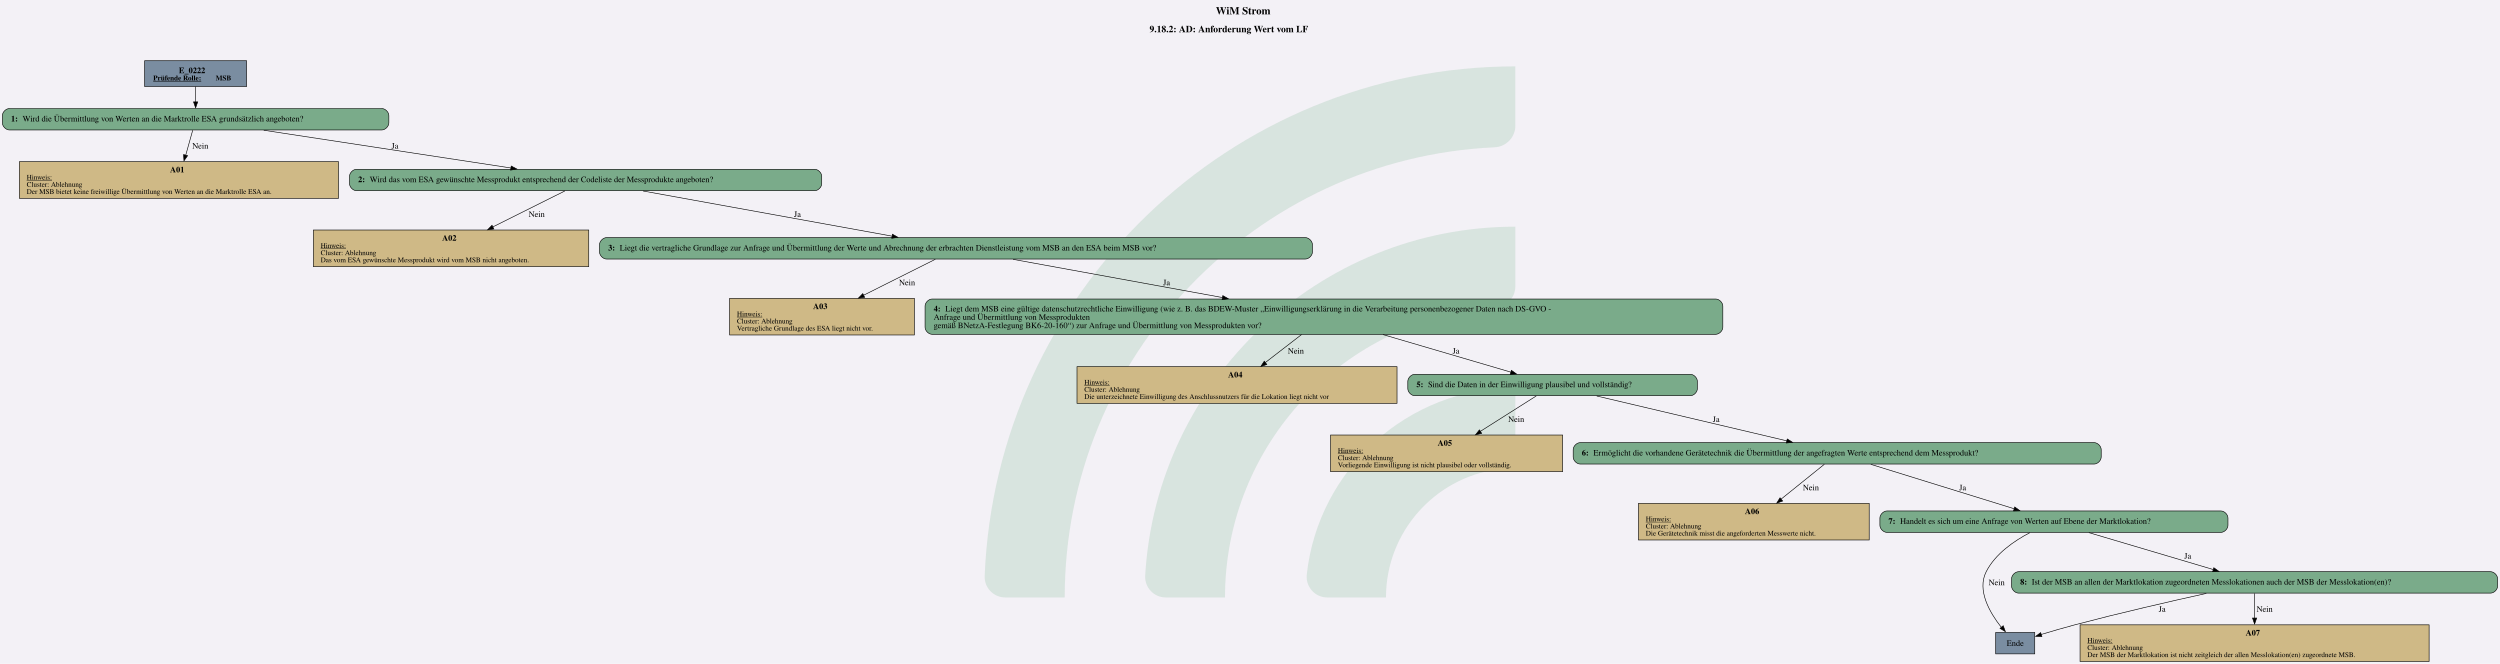
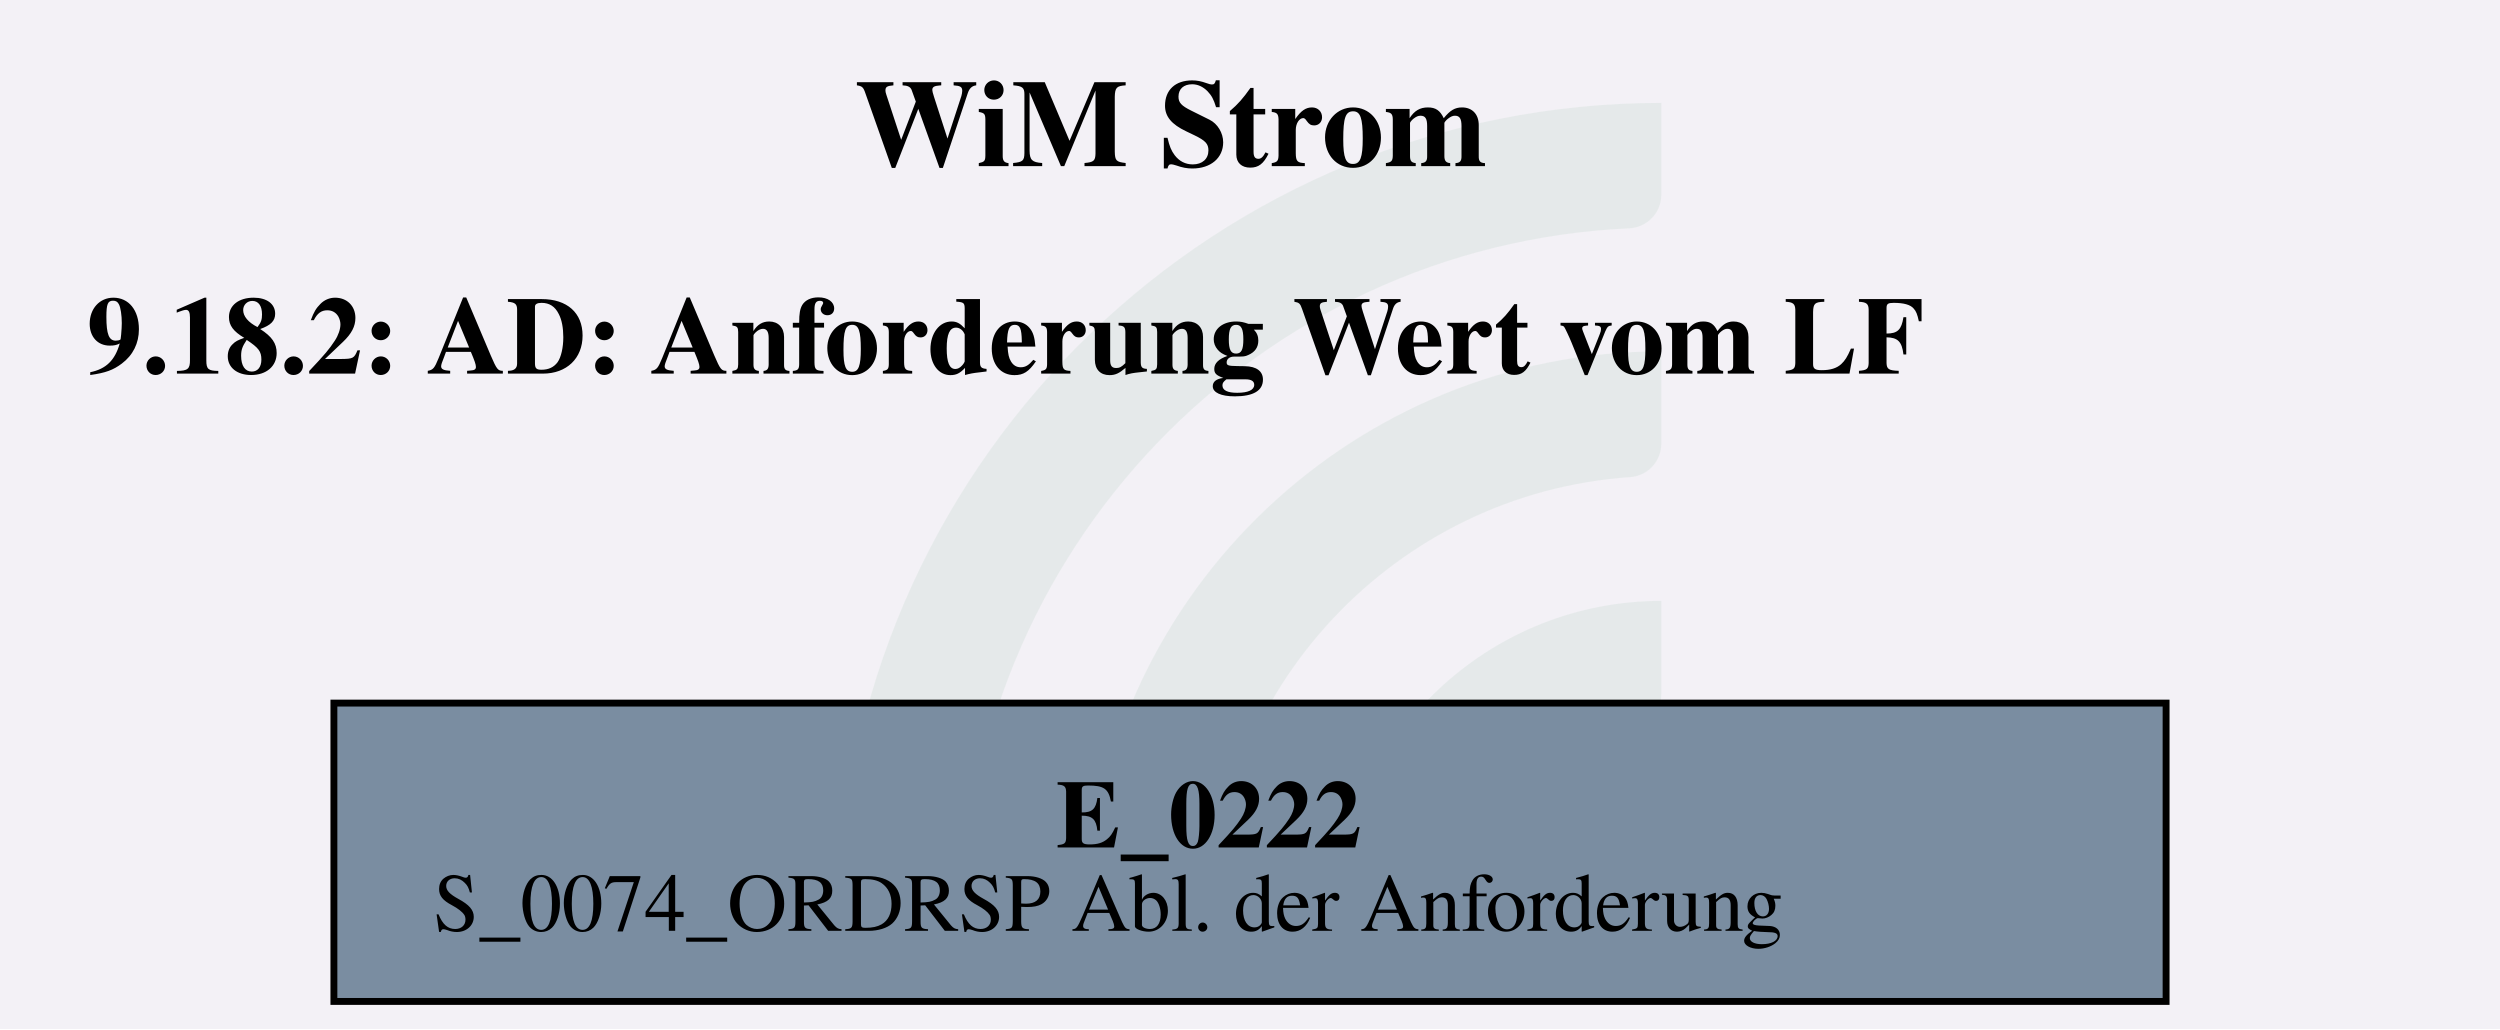
- <svg xmlns="http://www.w3.org/2000/svg" version="1.1" width="5598.667px" viewBox="0 0 5598.667 1486.667" height="1486.667px">
+ <svg xmlns="http://www.w3.org/2000/svg" version="1.1" width="482.667px" viewBox="0 0 482.667 198.667" height="198.667px">
  <g>
-     <svg version="1.1" width="5598.667px" viewBox="0 0 5598.667 1486.667" height="1486.667px">
-       <polygon fill="#f3f1f6" points="0,0 5598.667,0 5598.667,1486.667 0,1486.667" />
+     <svg version="1.1" width="482.667px" viewBox="0 0 482.667 198.667" height="198.667px">
+       <polygon fill="#f3f1f6" points="0,0 482.667,0 482.667,198.667 0,198.667" />
      <g>
-         <g transform="translate(2205.108, 148.6667) scale(1 1) translate(0, 0) scale(6.723622 6.723622) ">
+         <g transform="translate(161.9256, 19.86667) scale(1 1) translate(0, 0) scale(0.898493 0.898493) ">
          <defs id="defs2">
            <clipPath clipPathUnits="userSpaceOnUse" id="clipPath23">
              <path d="M 0,568.156 H 579.236 V 0 H 0 Z" id="path21" />
            </clipPath>
          </defs>
          <g id="layer1" transform="translate(-16.54194,-55.30527)">
            <g id="g19" clip-path="url(#clipPath23)" transform="matrix(0.3527778,0,0,-0.3527778,0.01017023,243.7368)" style="opacity:0.2">
              <g id="g25" transform="translate(122.444,32.7195)">
-                 <path d="m 0,0 h -56.104 c -11,0 -19.898,9.123 -19.463,20.115 10.594,267.191 231.277,481.302 501.029,481.302 v -56.02 c 0,-10.98 -8.688,-19.892 -19.658,-20.393 C 180.29,414.697 0,228.005 0,0" style="fill:#6ead83;fill-opacity:1;fill-rule:nonzero;stroke:none" id="path27" />
+                 <path d="m 0,0 h -56.104 c -11,0 -19.898,9.123 -19.463,20.115 10.594,267.191 231.277,481.302 501.029,481.302 v -56.02 c 0,-10.98 -8.688,-19.892 -19.658,-20.393 C 180.29,414.697 0,228.005 0,0" style="fill:#6ead83;fill-opacity:0.5;fill-rule:nonzero;stroke:none" id="path27" />
              </g>
              <g id="g29" transform="translate(273.7828,32.7195)">
-                 <path d="m 0,0 h -55.926 c -11.228,0 -20.091,9.482 -19.435,20.69 10.744,183.439 163.389,329.388 349.485,329.388 v -56.263 c 0,-10.709 -8.273,-19.617 -18.957,-20.35 C 112.819,263.696 0,144.774 0,0" style="fill:#6ead83;fill-opacity:1;fill-rule:nonzero;stroke:none" id="path31" />
+                 <path d="m 0,0 h -55.926 c -11.228,0 -20.091,9.482 -19.435,20.69 10.744,183.439 163.389,329.388 349.485,329.388 v -56.263 c 0,-10.709 -8.273,-19.617 -18.957,-20.35 C 112.819,263.696 0,144.774 0,0" style="fill:#6ead83;fill-opacity:0.5;fill-rule:nonzero;stroke:none" id="path31" />
              </g>
              <g id="g33" transform="translate(425.7667,32.7195)">
-                 <path d="m 0,0 h -55.445 c -11.653,0 -20.604,10.17 -19.334,21.753 10.866,99.032 95.031,176.341 196.919,176.341 v -57.011 c 0,-10.046 -7.283,-18.755 -17.229,-20.165 C 45.688,112.522 0,61.497 0,0" style="fill:#6ead83;fill-opacity:1;fill-rule:nonzero;stroke:none" id="path35" />
+                 <path d="m 0,0 h -55.445 c -11.653,0 -20.604,10.17 -19.334,21.753 10.866,99.032 95.031,176.341 196.919,176.341 v -57.011 c 0,-10.046 -7.283,-18.755 -17.229,-20.165 C 45.688,112.522 0,61.497 0,0" style="fill:#6ead83;fill-opacity:0.5;fill-rule:nonzero;stroke:none" id="path35" />
              </g>
            </g>
          </g>
        </g>
-         <svg width="4199pt" height="1115pt" viewBox="0.00 0.00 4198.68 1114.92">
-           <g id="graph0" class="graph" transform="scale(1 1) rotate(0) translate(4 1110.92)">
-             <text text-anchor="start" x="2037.96" y="-1086.82" font-family="Times,serif" font-weight="bold" font-size="18.00">WiM Strom</text>
-             <text text-anchor="start" x="1926.59" y="-1056.72" font-family="Times,serif" font-weight="bold" font-size="16.00">9.18.2: AD: Anforderung Wert vom LF</text>
+         <svg width="362pt" height="149pt" viewBox="0.00 0.00 361.50 149.28">
+           <g id="graph0" class="graph" transform="scale(1 1) rotate(0) translate(4 145.28)">
+             <text text-anchor="start" x="119.38" y="-121.18" font-family="Times,serif" font-weight="bold" font-size="18.00">WiM Strom</text>
+             <text text-anchor="start" x="8" y="-91.08" font-family="Times,serif" font-weight="bold" font-size="16.00">9.18.2: AD: Anforderung Wert vom LF</text>
            <g id="node1" class="node">
-               <polygon fill="#7a8da1" stroke="black" points="410.18,-1008.92 238.88,-1008.92 238.88,-965.64 410.18,-965.64 410.18,-1008.92" />
-               <text text-anchor="start" x="296.4" y="-987.98" font-family="Times,serif" font-weight="bold" font-size="14.00">E_0222</text>
-               <text text-anchor="start" x="253.28" y="-975.88" font-family="Times,serif" font-weight="bold" text-decoration="underline" font-size="12.00">Prüfende Rolle:</text>
-               <text text-anchor="start" x="358.28" y="-975.88" font-family="Times,serif" font-weight="bold" font-size="12.00"> MSB</text>
-             </g>
-             <g id="node2" class="node">
-               <path fill="#7aab8a" stroke="black" d="M637.05,-928.64C637.05,-928.64 12,-928.64 12,-928.64 6,-928.64 0,-922.64 0,-916.64 0,-916.64 0,-904.64 0,-904.64 0,-898.64 6,-892.64 12,-892.64 12,-892.64 637.05,-892.64 637.05,-892.64 643.05,-892.64 649.05,-898.64 649.05,-904.64 649.05,-904.64 649.05,-916.64 649.05,-916.64 649.05,-922.64 643.05,-928.64 637.05,-928.64" />
-               <text text-anchor="start" x="14.4" y="-906.96" font-family="Times,serif" font-weight="bold" font-size="14.00">1: </text>
-               <text text-anchor="start" x="33.9" y="-906.96" font-family="Times,serif" font-size="14.00">Wird die Übermittlung von Werten an die Marktrolle ESA grundsätzlich angeboten?</text>
-             </g>
-             <g id="edge1" class="edge">
-               <path fill="none" stroke="black" d="M324.53,-965.49C324.53,-957.45 324.53,-948.13 324.53,-939.53" />
-               <polygon fill="black" stroke="black" points="328.03,-939.8 324.53,-929.8 321.03,-939.8 328.03,-939.8" />
-             </g>
-             <g id="node3" class="node">
-               <polygon fill="#cfb986" stroke="black" points="564.52,-839.39 28.54,-839.39 28.54,-777.87 564.52,-777.87 564.52,-839.39" />
-               <text text-anchor="start" x="281.53" y="-821.33" font-family="Times,serif" font-weight="bold" font-size="14.00">A01</text>
-               <text text-anchor="start" x="40.78" y="-809.23" font-family="Times,serif" text-decoration="underline" font-size="12.00">Hinweis:</text>
-               <text text-anchor="start" x="40.78" y="-797.23" font-family="Times,serif" font-size="12.00">Cluster: Ablehnung</text>
-               <text text-anchor="start" x="40.78" y="-785.23" font-family="Times,serif" font-size="12.00">Der MSB bietet keine freiwillige Übermittlung von Werten an die Marktrolle ESA an.</text>
-             </g>
-             <g id="edge2" class="edge">
-               <path fill="none" stroke="black" d="M319.65,-892.22C316.39,-880.6 311.98,-864.83 307.88,-850.17" />
-               <polygon fill="black" stroke="black" points="311.03,-849.47 304.97,-840.78 304.29,-851.35 311.03,-849.47" />
-               <text text-anchor="middle" x="332.4" y="-861.34" font-family="Times,serif" font-size="14.00">Nein</text>
-             </g>
-             <g id="node4" class="node">
-               <path fill="#7aab8a" stroke="black" d="M1364.05,-826.63C1364.05,-826.63 595,-826.63 595,-826.63 589,-826.63 583,-820.63 583,-814.63 583,-814.63 583,-802.63 583,-802.63 583,-796.63 589,-790.63 595,-790.63 595,-790.63 1364.05,-790.63 1364.05,-790.63 1370.05,-790.63 1376.05,-796.63 1376.05,-802.63 1376.05,-802.63 1376.05,-814.63 1376.05,-814.63 1376.05,-820.63 1370.05,-826.63 1364.05,-826.63" />
-               <text text-anchor="start" x="597.4" y="-804.95" font-family="Times,serif" font-weight="bold" font-size="14.00">2: </text>
-               <text text-anchor="start" x="616.9" y="-804.95" font-family="Times,serif" font-size="14.00">Wird das vom ESA gewünschte Messprodukt entsprechend der Codeliste der Messprodukte angeboten?</text>
-             </g>
-             <g id="edge3" class="edge">
-               <path fill="none" stroke="black" d="M438.99,-892.16C555.13,-874.43 734.4,-847.06 854.27,-828.76" />
-               <polygon fill="black" stroke="black" points="854.6,-832.09 863.95,-827.12 853.54,-825.17 854.6,-832.09" />
-               <text text-anchor="middle" x="659.28" y="-861.34" font-family="Times,serif" font-size="14.00">Ja</text>
-             </g>
-             <g id="node5" class="node">
-               <polygon fill="#cfb986" stroke="black" points="984.77,-724.62 522.29,-724.62 522.29,-663.1 984.77,-663.1 984.77,-724.62" />
-               <text text-anchor="start" x="738.53" y="-706.56" font-family="Times,serif" font-weight="bold" font-size="14.00">A02</text>
-               <text text-anchor="start" x="534.53" y="-694.46" font-family="Times,serif" text-decoration="underline" font-size="12.00">Hinweis:</text>
-               <text text-anchor="start" x="534.53" y="-682.46" font-family="Times,serif" font-size="12.00">Cluster: Ablehnung</text>
-               <text text-anchor="start" x="534.53" y="-670.46" font-family="Times,serif" font-size="12.00">Das vom ESA gewünschte Messprodukt wird vom MSB nicht angeboten.</text>
-             </g>
-             <g id="edge4" class="edge">
-               <path fill="none" stroke="black" d="M944.71,-790.26C912.57,-774.22 863.87,-749.92 823.67,-729.86" />
-               <polygon fill="black" stroke="black" points="825.42,-726.32 814.91,-724.99 822.3,-732.59 825.42,-726.32" />
-               <text text-anchor="middle" x="897.4" y="-746.57" font-family="Times,serif" font-size="14.00">Nein</text>
-             </g>
-             <g id="node6" class="node">
-               <path fill="#7aab8a" stroke="black" d="M2188.18,-711.86C2188.18,-711.86 1014.88,-711.86 1014.88,-711.86 1008.88,-711.86 1002.88,-705.86 1002.88,-699.86 1002.88,-699.86 1002.88,-687.86 1002.88,-687.86 1002.88,-681.86 1008.88,-675.86 1014.88,-675.86 1014.88,-675.86 2188.18,-675.86 2188.18,-675.86 2194.18,-675.86 2200.18,-681.86 2200.18,-687.86 2200.18,-687.86 2200.18,-699.86 2200.18,-699.86 2200.18,-705.86 2194.18,-711.86 2188.18,-711.86" />
-               <text text-anchor="start" x="1017.28" y="-690.18" font-family="Times,serif" font-weight="bold" font-size="14.00">3: </text>
-               <text text-anchor="start" x="1036.78" y="-690.18" font-family="Times,serif" font-size="14.00">Liegt die vertragliche Grundlage zur Anfrage und Übermittlung der Werte und Abrechnung der erbrachten Dienstleistung vom MSB an den ESA beim MSB vor?</text>
-             </g>
-             <g id="edge5" class="edge">
-               <path fill="none" stroke="black" d="M1076.03,-790.13C1189.28,-769.6 1376.52,-735.65 1494.23,-714.31" />
-               <polygon fill="black" stroke="black" points="1494.83,-717.58 1504.05,-712.35 1493.59,-710.69 1494.83,-717.58" />
-               <text text-anchor="middle" x="1335.28" y="-746.57" font-family="Times,serif" font-size="14.00">Ja</text>
-             </g>
-             <g id="node7" class="node">
-               <polygon fill="#cfb986" stroke="black" points="1531.64,-609.85 1221.41,-609.85 1221.41,-548.33 1531.64,-548.33 1531.64,-609.85" />
-               <text text-anchor="start" x="1361.53" y="-591.79" font-family="Times,serif" font-weight="bold" font-size="14.00">A03</text>
-               <text text-anchor="start" x="1233.65" y="-579.69" font-family="Times,serif" text-decoration="underline" font-size="12.00">Hinweis:</text>
-               <text text-anchor="start" x="1233.65" y="-567.69" font-family="Times,serif" font-size="12.00">Cluster: Ablehnung</text>
-               <text text-anchor="start" x="1233.65" y="-555.69" font-family="Times,serif" font-size="12.00">Vertragliche Grundlage des ESA liegt nicht vor.</text>
-             </g>
-             <g id="edge6" class="edge">
-               <path fill="none" stroke="black" d="M1566.86,-675.49C1534.86,-659.45 1486.38,-635.15 1446.36,-615.09" />
-               <polygon fill="black" stroke="black" points="1448.15,-611.57 1437.64,-610.22 1445.02,-617.83 1448.15,-611.57" />
-               <text text-anchor="middle" x="1519.4" y="-631.8" font-family="Times,serif" font-size="14.00">Nein</text>
-             </g>
-             <g id="node8" class="node">
-               <path fill="#7aab8a" stroke="black" d="M2877.43,-608.73C2877.43,-608.73 1561.62,-608.73 1561.62,-608.73 1555.62,-608.73 1549.62,-602.73 1549.62,-596.73 1549.62,-596.73 1549.62,-561.45 1549.62,-561.45 1549.62,-555.45 1555.62,-549.45 1561.62,-549.45 1561.62,-549.45 2877.43,-549.45 2877.43,-549.45 2883.43,-549.45 2889.43,-555.45 2889.43,-561.45 2889.43,-561.45 2889.43,-596.73 2889.43,-596.73 2889.43,-602.73 2883.43,-608.73 2877.43,-608.73" />
-               <text text-anchor="start" x="1564.03" y="-587.79" font-family="Times,serif" font-weight="bold" font-size="14.00">4: </text>
-               <text text-anchor="start" x="1583.53" y="-587.79" font-family="Times,serif" font-size="14.00">Liegt dem MSB eine gültige datenschutzrechtliche Einwilligung (wie z. B. das BDEW-Muster „Einwilligungserklärung in die Verarbeitung personenbezogener Daten nach DS-GVO - </text>
-               <text text-anchor="start" x="1564.03" y="-573.79" font-family="Times,serif" font-size="14.00">Anfrage und Übermittlung von Messprodukten </text>
-               <text text-anchor="start" x="1564.03" y="-559.79" font-family="Times,serif" font-size="14.00">gemäß BNetzA-Festlegung BK6-20-160“) zur Anfrage und Übermittlung von Messprodukten vor?</text>
-             </g>
-             <g id="edge7" class="edge">
-               <path fill="none" stroke="black" d="M1697.41,-675.36C1791.19,-658.25 1936.04,-631.82 2049.4,-611.13" />
-               <polygon fill="black" stroke="black" points="2049.71,-614.45 2058.92,-609.21 2048.45,-607.57 2049.71,-614.45" />
-               <text text-anchor="middle" x="1955.28" y="-631.8" font-family="Times,serif" font-size="14.00">Ja</text>
-             </g>
-             <g id="node9" class="node">
-               <polygon fill="#cfb986" stroke="black" points="2342.27,-495.08 1804.79,-495.08 1804.79,-433.56 2342.27,-433.56 2342.27,-495.08" />
-               <text text-anchor="start" x="2058.53" y="-477.02" font-family="Times,serif" font-weight="bold" font-size="14.00">A04</text>
-               <text text-anchor="start" x="1817.03" y="-464.92" font-family="Times,serif" text-decoration="underline" font-size="12.00">Hinweis:</text>
-               <text text-anchor="start" x="1817.03" y="-452.92" font-family="Times,serif" font-size="12.00">Cluster: Ablehnung</text>
-               <text text-anchor="start" x="1817.03" y="-440.92" font-family="Times,serif" font-size="12.00">Die unterzeichnete Einwilligung des Anschlussnutzers für die Lokation liegt nicht vor</text>
-             </g>
-             <g id="edge8" class="edge">
-               <path fill="none" stroke="black" d="M2181.93,-549.05C2163.38,-534.72 2140.81,-517.29 2121.08,-502.05" />
-               <polygon fill="black" stroke="black" points="2123.58,-498.79 2113.52,-495.44 2119.3,-504.33 2123.58,-498.79" />
-               <text text-anchor="middle" x="2172.4" y="-517.03" font-family="Times,serif" font-size="14.00">Nein</text>
-             </g>
-             <g id="node10" class="node">
-               <path fill="#7aab8a" stroke="black" d="M2834.68,-482.32C2834.68,-482.32 2372.38,-482.32 2372.38,-482.32 2366.38,-482.32 2360.38,-476.32 2360.38,-470.32 2360.38,-470.32 2360.38,-458.32 2360.38,-458.32 2360.38,-452.32 2366.38,-446.32 2372.38,-446.32 2372.38,-446.32 2834.68,-446.32 2834.68,-446.32 2840.68,-446.32 2846.68,-452.32 2846.68,-458.32 2846.68,-458.32 2846.68,-470.32 2846.68,-470.32 2846.68,-476.32 2840.68,-482.32 2834.68,-482.32" />
-               <text text-anchor="start" x="2374.78" y="-460.64" font-family="Times,serif" font-weight="bold" font-size="14.00">5: </text>
-               <text text-anchor="start" x="2394.28" y="-460.64" font-family="Times,serif" font-size="14.00">Sind die Daten in der Einwilligung plausibel und vollständig?</text>
-             </g>
-             <g id="edge9" class="edge">
-               <path fill="none" stroke="black" d="M2318.66,-548.98C2385.96,-529.21 2473.3,-503.56 2533.43,-485.91" />
-               <polygon fill="black" stroke="black" points="2534.35,-488.99 2542.96,-482.81 2532.37,-482.27 2534.35,-488.99" />
-               <text text-anchor="middle" x="2441.28" y="-517.03" font-family="Times,serif" font-size="14.00">Ja</text>
-             </g>
-             <g id="node11" class="node">
-               <polygon fill="#cfb986" stroke="black" points="2620.39,-380.31 2230.66,-380.31 2230.66,-318.79 2620.39,-318.79 2620.39,-380.31" />
-               <text text-anchor="start" x="2410.53" y="-362.25" font-family="Times,serif" font-weight="bold" font-size="14.00">A05</text>
-               <text text-anchor="start" x="2242.9" y="-350.15" font-family="Times,serif" text-decoration="underline" font-size="12.00">Hinweis:</text>
-               <text text-anchor="start" x="2242.9" y="-338.15" font-family="Times,serif" font-size="12.00">Cluster: Ablehnung</text>
-               <text text-anchor="start" x="2242.9" y="-326.15" font-family="Times,serif" font-size="12.00">Vorliegende Einwilligung ist nicht plausibel oder vollständig.</text>
-             </g>
-             <g id="edge10" class="edge">
-               <path fill="none" stroke="black" d="M2576.1,-445.95C2551.16,-430.15 2513.57,-406.33 2482.18,-386.44" />
-               <polygon fill="black" stroke="black" points="2484.41,-383.08 2474.09,-380.68 2480.66,-388.99 2484.41,-383.08" />
-               <text text-anchor="middle" x="2542.4" y="-402.26" font-family="Times,serif" font-size="14.00">Nein</text>
-             </g>
-             <g id="node12" class="node">
-               <path fill="#7aab8a" stroke="black" d="M3512.93,-367.55C3512.93,-367.55 2650.12,-367.55 2650.12,-367.55 2644.12,-367.55 2638.12,-361.55 2638.12,-355.55 2638.12,-355.55 2638.12,-343.55 2638.12,-343.55 2638.12,-337.55 2644.12,-331.55 2650.12,-331.55 2650.12,-331.55 3512.93,-331.55 3512.93,-331.55 3518.93,-331.55 3524.93,-337.55 3524.93,-343.55 3524.93,-343.55 3524.93,-355.55 3524.93,-355.55 3524.93,-361.55 3518.93,-367.55 3512.93,-367.55" />
-               <text text-anchor="start" x="2652.53" y="-345.87" font-family="Times,serif" font-weight="bold" font-size="14.00">6: </text>
-               <text text-anchor="start" x="2672.03" y="-345.87" font-family="Times,serif" font-size="14.00">Ermöglicht die vorhandene Gerätetechnik die Übermittlung der angefragten Werte entsprechend dem Messprodukt?</text>
-             </g>
-             <g id="edge11" class="edge">
-               <path fill="none" stroke="black" d="M2677.69,-445.82C2764.08,-425.44 2906.5,-391.84 2997.07,-370.47" />
-               <polygon fill="black" stroke="black" points="2997.65,-373.7 3006.58,-367.99 2996.04,-366.88 2997.65,-373.7" />
-               <text text-anchor="middle" x="2878.28" y="-402.26" font-family="Times,serif" font-size="14.00">Ja</text>
-             </g>
-             <g id="node13" class="node">
-               <polygon fill="#cfb986" stroke="black" points="3135.27,-265.54 2747.78,-265.54 2747.78,-204.02 3135.27,-204.02 3135.27,-265.54" />
-               <text text-anchor="start" x="2926.53" y="-247.48" font-family="Times,serif" font-weight="bold" font-size="14.00">A06</text>
-               <text text-anchor="start" x="2760.03" y="-235.38" font-family="Times,serif" text-decoration="underline" font-size="12.00">Hinweis:</text>
-               <text text-anchor="start" x="2760.03" y="-223.38" font-family="Times,serif" font-size="12.00">Cluster: Ablehnung</text>
-               <text text-anchor="start" x="2760.03" y="-211.38" font-family="Times,serif" font-size="12.00">Die Gerätetechnik misst die angeforderten Messwerte nicht.</text>
-             </g>
-             <g id="edge12" class="edge">
-               <path fill="none" stroke="black" d="M3059.96,-331.18C3040.68,-315.65 3011.78,-292.37 2987.36,-272.7" />
-               <polygon fill="black" stroke="black" points="2989.92,-269.46 2979.93,-265.91 2985.52,-274.91 2989.92,-269.46" />
-               <text text-anchor="middle" x="3037.4" y="-287.49" font-family="Times,serif" font-size="14.00">Nein</text>
-             </g>
-             <g id="node14" class="node">
-               <path fill="#7aab8a" stroke="black" d="M3725.8,-252.78C3725.8,-252.78 3165.25,-252.78 3165.25,-252.78 3159.25,-252.78 3153.25,-246.78 3153.25,-240.78 3153.25,-240.78 3153.25,-228.78 3153.25,-228.78 3153.25,-222.78 3159.25,-216.78 3165.25,-216.78 3165.25,-216.78 3725.8,-216.78 3725.8,-216.78 3731.8,-216.78 3737.8,-222.78 3737.8,-228.78 3737.8,-228.78 3737.8,-240.78 3737.8,-240.78 3737.8,-246.78 3731.8,-252.78 3725.8,-252.78" />
-               <text text-anchor="start" x="3167.65" y="-231.1" font-family="Times,serif" font-weight="bold" font-size="14.00">7: </text>
-               <text text-anchor="start" x="3187.15" y="-231.1" font-family="Times,serif" font-size="14.00">Handelt es sich um eine Anfrage von Werten auf Ebene der Marktlokation?</text>
-             </g>
-             <g id="edge13" class="edge">
-               <path fill="none" stroke="black" d="M3138,-331.05C3203.05,-310.9 3309.83,-277.82 3378.89,-256.42" />
-               <polygon fill="black" stroke="black" points="3379.7,-259.53 3388.22,-253.22 3377.63,-252.84 3379.7,-259.53" />
-               <text text-anchor="middle" x="3292.28" y="-287.49" font-family="Times,serif" font-size="14.00">Ja</text>
-             </g>
-             <g id="node15" class="node">
-               <polygon fill="#7a8da1" stroke="black" points="3413.3,-48.76 3347.75,-48.76 3347.75,-12.76 3413.3,-12.76 3413.3,-48.76" />
-               <text text-anchor="middle" x="3380.53" y="-26.08" font-family="Times,serif" font-size="14.00">Ende</text>
-             </g>
-             <g id="edge15" class="edge">
-               <path fill="none" stroke="black" d="M3405.04,-216.3C3378.92,-202.62 3347.06,-180.85 3331.78,-150.77 3315.92,-119.57 3337.76,-81.96 3357.07,-57.48" />
-               <polygon fill="black" stroke="black" points="3360.33,-60.04 3364,-50.1 3354.93,-55.58 3360.33,-60.04" />
-               <text text-anchor="middle" x="3349.4" y="-128.09" font-family="Times,serif" font-size="14.00">Nein</text>
-             </g>
-             <g id="node16" class="node">
-               <path fill="#7aab8a" stroke="black" d="M4178.68,-150.77C4178.68,-150.77 3386.38,-150.77 3386.38,-150.77 3380.38,-150.77 3374.38,-144.77 3374.38,-138.77 3374.38,-138.77 3374.38,-126.77 3374.38,-126.77 3374.38,-120.77 3380.38,-114.77 3386.38,-114.77 3386.38,-114.77 4178.68,-114.77 4178.68,-114.77 4184.68,-114.77 4190.68,-120.77 4190.68,-126.77 4190.68,-126.77 4190.68,-138.77 4190.68,-138.77 4190.68,-144.77 4184.68,-150.77 4178.68,-150.77" />
-               <text text-anchor="start" x="3388.78" y="-129.09" font-family="Times,serif" font-weight="bold" font-size="14.00">8: </text>
-               <text text-anchor="start" x="3408.28" y="-129.09" font-family="Times,serif" font-size="14.00">Ist der MSB an allen der Marktlokation zugeordneten Messlokationen auch der MSB der Messlokation(en)?</text>
-             </g>
-             <g id="edge14" class="edge">
-               <path fill="none" stroke="black" d="M3504.23,-216.36C3562.43,-199.09 3651.59,-172.63 3713.24,-154.33" />
-               <polygon fill="black" stroke="black" points="3714.06,-157.44 3722.65,-151.24 3712.07,-150.73 3714.06,-157.44" />
-               <text text-anchor="middle" x="3670.28" y="-172.72" font-family="Times,serif" font-size="14.00">Ja</text>
-             </g>
-             <g id="edge17" class="edge">
-               <path fill="none" stroke="black" d="M3701.44,-114.31C3640.45,-100.84 3554.94,-81.23 3480.53,-61.52 3461.96,-56.6 3441.63,-50.66 3424.17,-45.38" />
-               <polygon fill="black" stroke="black" points="3425.3,-41.76 3414.72,-42.19 3423.26,-48.45 3425.3,-41.76" />
-               <text text-anchor="middle" x="3627.28" y="-83.47" font-family="Times,serif" font-size="14.00">Ja</text>
-             </g>
-             <g id="node17" class="node">
-               <polygon fill="#cfb986" stroke="black" points="4075.64,-61.52 3489.41,-61.52 3489.41,0 4075.64,0 4075.64,-61.52" />
-               <text text-anchor="start" x="3767.53" y="-43.46" font-family="Times,serif" font-weight="bold" font-size="14.00">A07</text>
-               <text text-anchor="start" x="3501.65" y="-31.36" font-family="Times,serif" text-decoration="underline" font-size="12.00">Hinweis:</text>
-               <text text-anchor="start" x="3501.65" y="-19.36" font-family="Times,serif" font-size="12.00">Cluster: Ablehnung</text>
-               <text text-anchor="start" x="3501.65" y="-7.36" font-family="Times,serif" font-size="12.00">Der MSB der Marktlokation ist nicht zeitgleich der allen Messlokation(en) zugeordnete MSB.</text>
-             </g>
-             <g id="edge16" class="edge">
-               <path fill="none" stroke="black" d="M3782.53,-114.35C3782.53,-102.84 3782.53,-87.26 3782.53,-72.73" />
-               <polygon fill="black" stroke="black" points="3786.03,-72.91 3782.53,-62.91 3779.03,-72.91 3786.03,-72.91" />
-               <text text-anchor="middle" x="3799.4" y="-83.47" font-family="Times,serif" font-size="14.00">Nein</text>
+               <polygon fill="#7a8da1" stroke="black" points="309.65,-43.28 43.85,-43.28 43.85,0 309.65,0 309.65,-43.28" />
+               <text text-anchor="start" x="148.62" y="-22.34" font-family="Times,serif" font-weight="bold" font-size="14.00">E_0222</text>
+               <text text-anchor="start" x="58.25" y="-10.24" font-family="Times,serif" font-size="12.00">S_0074_ORDRSP Abl. der Anforderung</text>
            </g>
          </g>
        </svg>
      </g>
    </svg>
  </g>
</svg>
